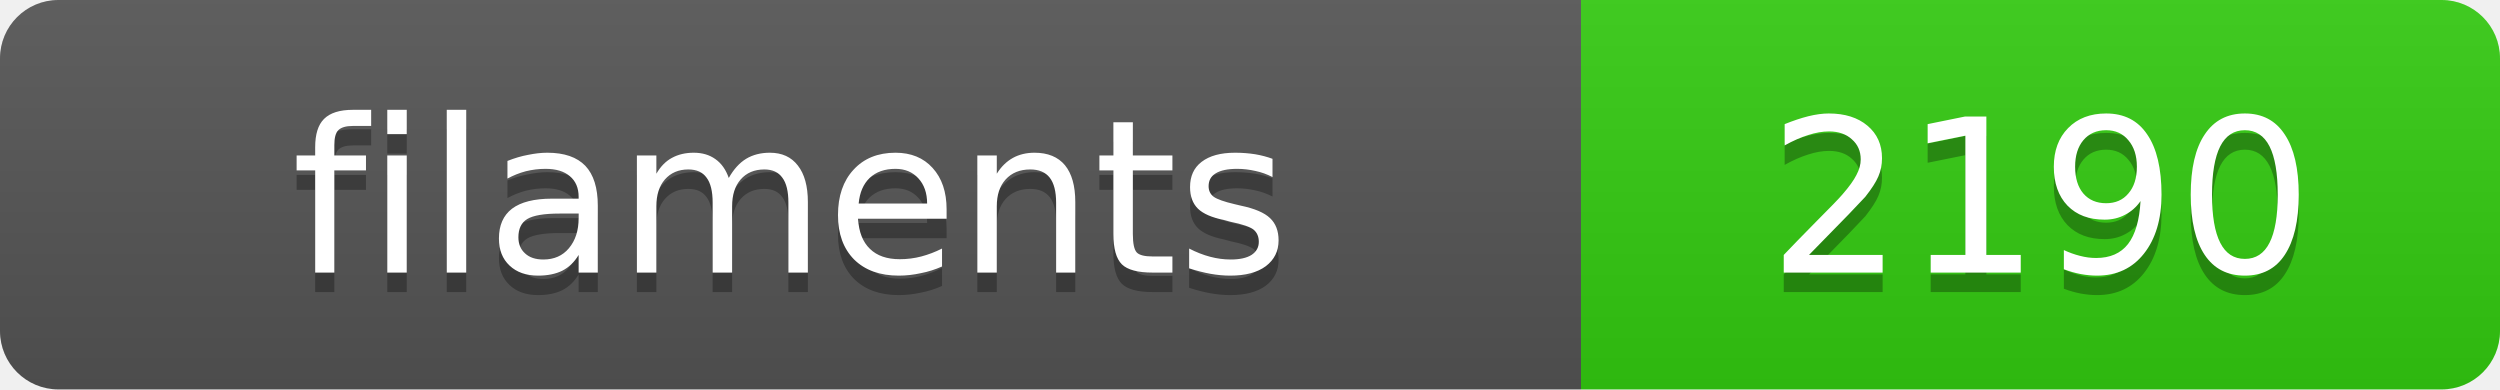
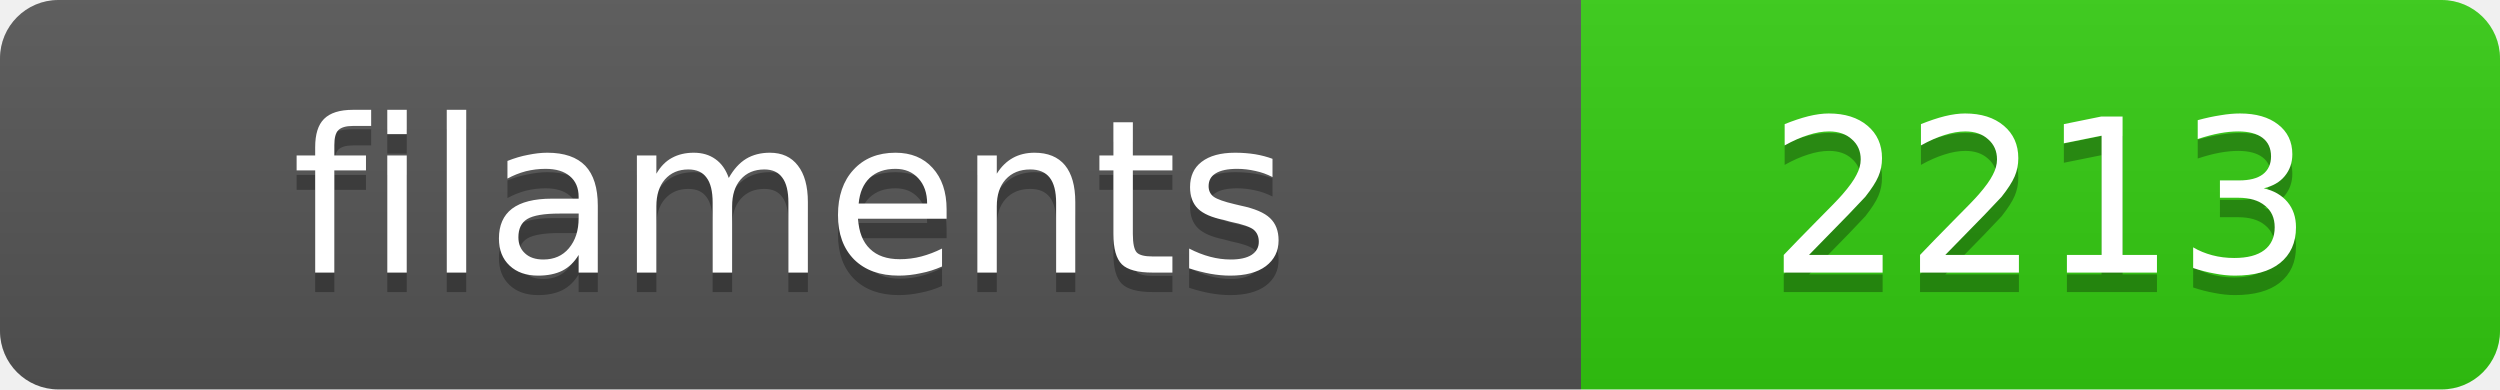
<svg xmlns="http://www.w3.org/2000/svg" width="128.4" height="20">
  <linearGradient id="s" x2="0" y2="100%">
    <stop offset="0" stop-color="#bbb" stop-opacity=".1" />
    <stop offset="1" stop-opacity=".1" />
  </linearGradient>
  <clipPath id="r">
    <rect width="128.4" height="20" rx="3" fill="#fff" />
  </clipPath>
  <g clip-path="url(#r)">
    <rect width="81.2" height="20" fill="#555" />
    <rect x="81.2" width="47.2" height="20" fill="#3c1" />
    <rect width="128.4" height="20" fill="url(#s)" />
  </g>
  <g fill="#fff" text-anchor="middle" font-family="Verdana,Geneva,DejaVu Sans,sans-serif" text-rendering="geometricPrecision" font-size="11">
    <text x="40.6" y="15" fill="#010101" fill-opacity=".3">filaments</text>
    <text x="40.6" y="14">filaments</text>
-     <text x="104.8" y="15" fill="#010101" fill-opacity=".3">2190</text>
-     <text x="104.8" y="14">2190</text>
+     <text x="104.8" y="15" fill="#010101" fill-opacity=".3">2213</text>
+     <text x="104.8" y="14">2213</text>
  </g>
</svg>
